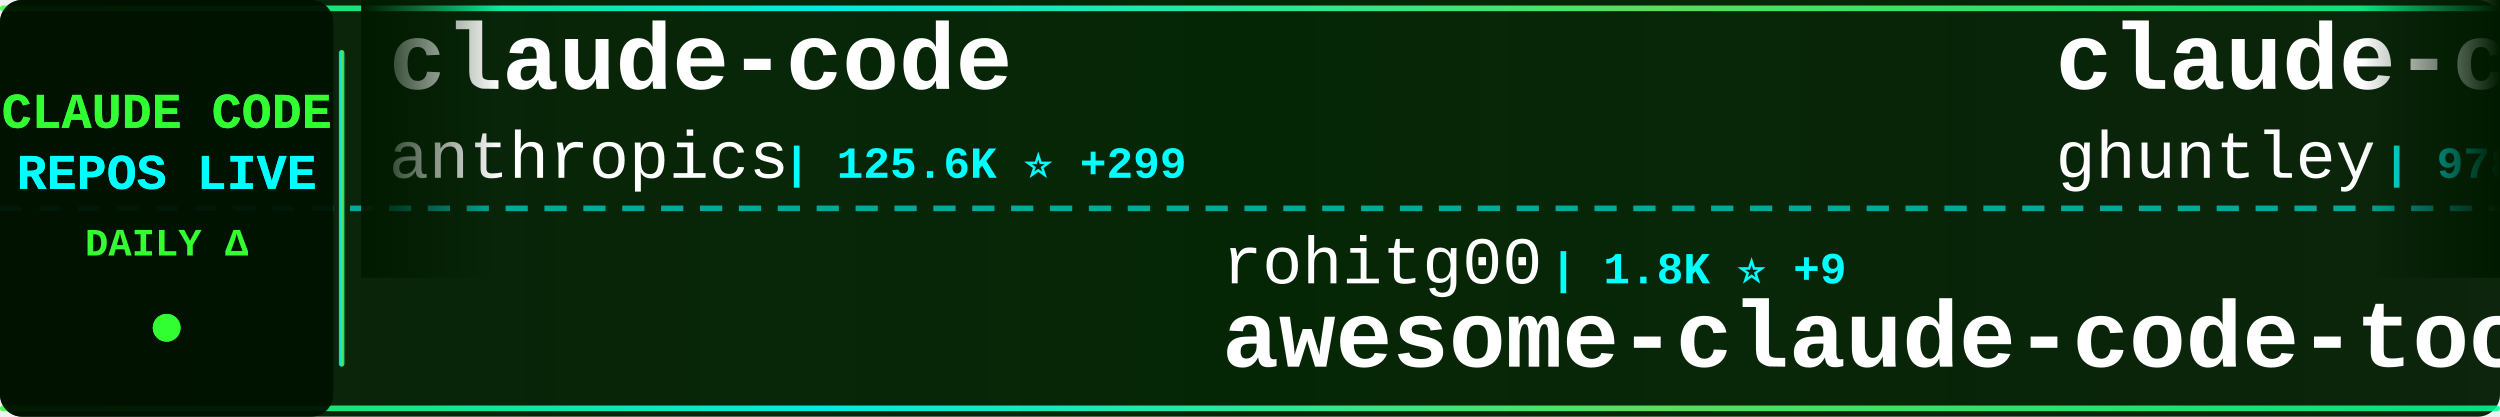
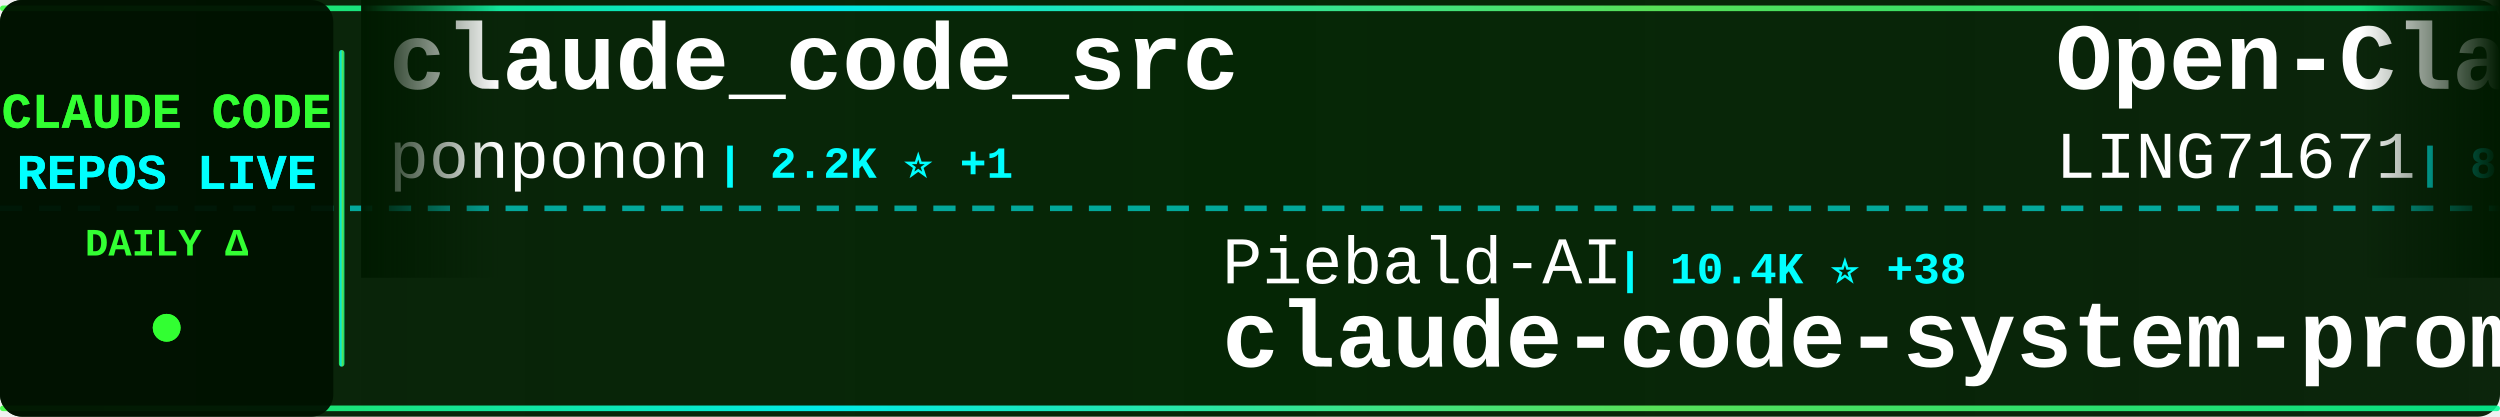
<svg xmlns="http://www.w3.org/2000/svg" width="900" height="150">
  <defs>
    <linearGradient id="tickerBg" x1="0%" y1="0%" x2="100%" y2="0%">
      <stop offset="0%" style="stop-color:#001a00;stop-opacity:0.95" />
      <stop offset="50%" style="stop-color:#002200;stop-opacity:0.98" />
      <stop offset="100%" style="stop-color:#001a00;stop-opacity:0.95" />
    </linearGradient>
    <linearGradient id="borderGrad" x1="0%" y1="0%" x2="100%" y2="0%">
      <stop offset="0%" style="stop-color:#33ff33;stop-opacity:0.85">
        <animate attributeName="stop-opacity" values="0.85;1;0.85" dur="2s" repeatCount="indefinite" />
      </stop>
      <stop offset="33%" style="stop-color:#00ffff;stop-opacity:0.9">
        <animate attributeName="stop-opacity" values="0.9;1;0.9" dur="2.2s" repeatCount="indefinite" />
      </stop>
      <stop offset="66%" style="stop-color:#66ff66;stop-opacity:0.85">
        <animate attributeName="stop-opacity" values="0.85;1;0.85" dur="1.8s" repeatCount="indefinite" />
      </stop>
      <stop offset="100%" style="stop-color:#00ff99;stop-opacity:0.85">
        <animate attributeName="stop-opacity" values="0.85;1;0.85" dur="2s" repeatCount="indefinite" />
      </stop>
    </linearGradient>
    <filter id="textGlow">
      <feGaussianBlur stdDeviation="0.1" result="coloredBlur" />
      <feMerge>
        <feMergeNode in="coloredBlur" />
        <feMergeNode in="SourceGraphic" />
      </feMerge>
    </filter>
    <filter id="metricGlow">
      <feGaussianBlur stdDeviation="0.2" result="coloredBlur" />
      <feMerge>
        <feMergeNode in="coloredBlur" />
        <feMergeNode in="SourceGraphic" />
      </feMerge>
    </filter>
    <linearGradient id="leftFade" x1="0%" y1="0%" x2="100%" y2="0%">
      <stop offset="0%" style="stop-color:#001a00;stop-opacity:1" />
      <stop offset="100%" style="stop-color:#001a00;stop-opacity:0" />
    </linearGradient>
    <linearGradient id="rightFade" x1="0%" y1="0%" x2="100%" y2="0%">
      <stop offset="0%" style="stop-color:#001a00;stop-opacity:0" />
      <stop offset="100%" style="stop-color:#001a00;stop-opacity:1" />
    </linearGradient>
  </defs>
  <rect width="900" height="150" fill="url(#tickerBg)" rx="8" />
  <rect x="0" y="2" width="900" height="2" fill="url(#borderGrad)" rx="1" />
  <rect x="0" y="146" width="900" height="2" fill="url(#borderGrad)" rx="1" />
  <line x1="0" y1="75" x2="900" y2="75" stroke="#00ffff" stroke-width="2" stroke-dasharray="8 6" opacity="0.6" />
  <rect x="0" y="0" width="120" height="150" fill="#001100" opacity="0.95" rx="8" />
  <text x="60" y="46" font-family="'Courier New', monospace" font-size="18" font-weight="bold" fill="#33ff33" text-anchor="middle" filter="url(#textGlow)">
    CLAUDE CODE
  </text>
  <text x="60" y="68" font-family="'Courier New', monospace" font-size="18" font-weight="bold" fill="#00ffff" text-anchor="middle" filter="url(#textGlow)">
    REPOS LIVE
  </text>
  <text x="60" y="92" font-family="'Courier New', monospace" font-size="14" font-weight="bold" fill="#33ff33" text-anchor="middle">
    DAILY Δ
  </text>
  <circle cx="60" cy="118" r="5" fill="#33ff33" filter="url(#metricGlow)">
    <animate attributeName="r" values="4;6;4" dur="1.5s" repeatCount="indefinite" />
    <animate attributeName="opacity" values="0.6;1;0.6" dur="1.5s" repeatCount="indefinite" />
  </circle>
  <rect x="122" y="18" width="2" height="114" fill="url(#borderGrad)" rx="1" />
  <clipPath id="tickerClip">
    <rect x="130" y="0" width="770" height="150" />
  </clipPath>
  <g clip-path="url(#tickerClip)">
    <g id="tickerItems">
      <animateTransform attributeName="transform" attributeType="XML" type="translate" from="0 0" to="-3000 0" dur="54s" repeatCount="indefinite" />
      <g transform="translate(0, 0)">
-         <text x="140" y="32" font-family="'Courier New', monospace" font-size="34" font-weight="bold" fill="#ffffff">claude-code</text>
-         <text x="140" y="64" font-family="'Courier New', monospace" font-size="24" font-weight="normal" fill="#ffffff" opacity="1.0">anthropics</text>
-         <text x="282" y="64" font-family="'Courier New', monospace" font-size="16" font-weight="bold" fill="#00ffff"> | 125.6K ⭐ +299</text>
+         <text x="140" y="32" font-family="'Courier New', monospace" font-size="34" font-weight="bold" fill="#ffffff">claude_code_src</text>
+         <text x="140" y="64" font-family="'Courier New', monospace" font-size="24" font-weight="normal" fill="#ffffff" opacity="1.0">ponponon</text>
+         <text x="258" y="64" font-family="'Courier New', monospace" font-size="16" font-weight="bold" fill="#00ffff"> | 2.2K ⭐ +1</text>
      </g>
      <g transform="translate(300, 0)">
-         <text x="140" y="102" font-family="'Courier New', monospace" font-size="24" font-weight="normal" fill="#ffffff" opacity="1.0">rohitg00</text>
-         <text x="258" y="102" font-family="'Courier New', monospace" font-size="16" font-weight="bold" fill="#00ffff"> | 1.8K ⭐ +9</text>
-         <text x="140" y="132" font-family="'Courier New', monospace" font-size="34" font-weight="bold" fill="#ffffff">awesome-claude-code-tool...</text>
+         <text x="140" y="102" font-family="'Courier New', monospace" font-size="24" font-weight="normal" fill="#ffffff" opacity="1.0">Piebald-AI</text>
+         <text x="282" y="102" font-family="'Courier New', monospace" font-size="16" font-weight="bold" fill="#00ffff"> | 10.4K ⭐ +38</text>
+         <text x="140" y="132" font-family="'Courier New', monospace" font-size="34" font-weight="bold" fill="#ffffff">claude-code-system-promp...</text>
      </g>
      <g transform="translate(600, 0)">
-         <text x="140" y="32" font-family="'Courier New', monospace" font-size="34" font-weight="bold" fill="#ffffff">claude-code-source-code-...</text>
-         <text x="140" y="64" font-family="'Courier New', monospace" font-size="24" font-weight="normal" fill="#ffffff" opacity="1.0">ghuntley</text>
-         <text x="258" y="64" font-family="'Courier New', monospace" font-size="16" font-weight="bold" fill="#00ffff"> | 978 ⭐</text>
+         <text x="140" y="32" font-family="'Courier New', monospace" font-size="34" font-weight="bold" fill="#ffffff">Open-ClaudeCode</text>
+         <text x="140" y="64" font-family="'Courier New', monospace" font-size="24" font-weight="normal" fill="#ffffff" opacity="1.0">LING71671</text>
+         <text x="270" y="64" font-family="'Courier New', monospace" font-size="16" font-weight="bold" fill="#00ffff"> | 851 ⭐ +4</text>
      </g>
      <g transform="translate(900, 0)">
-         <text x="140" y="102" font-family="'Courier New', monospace" font-size="24" font-weight="normal" fill="#ffffff" opacity="1.0">Maciek-roboblog</text>
-         <text x="342" y="102" font-family="'Courier New', monospace" font-size="16" font-weight="bold" fill="#00ffff"> | 8.0K ⭐ +14</text>
-         <text x="140" y="132" font-family="'Courier New', monospace" font-size="34" font-weight="bold" fill="#ffffff">Claude-Code-Usage-Monito...</text>
+         <text x="140" y="102" font-family="'Courier New', monospace" font-size="24" font-weight="normal" fill="#ffffff" opacity="1.0">https-deeplearning-ai</text>
+         <text x="414" y="102" font-family="'Courier New', monospace" font-size="16" font-weight="bold" fill="#00ffff"> | 516 ⭐ +2</text>
+         <text x="140" y="132" font-family="'Courier New', monospace" font-size="34" font-weight="bold" fill="#ffffff">sc-claude-code-files</text>
      </g>
      <g transform="translate(1200, 0)">
-         <text x="140" y="32" font-family="'Courier New', monospace" font-size="34" font-weight="bold" fill="#ffffff">claude-code</text>
-         <text x="140" y="64" font-family="'Courier New', monospace" font-size="24" font-weight="normal" fill="#ffffff" opacity="1.0">alex000kim</text>
-         <text x="282" y="64" font-family="'Courier New', monospace" font-size="16" font-weight="bold" fill="#00ffff"> | 227 ⭐</text>
+         <text x="140" y="32" font-family="'Courier New', monospace" font-size="34" font-weight="bold" fill="#ffffff">claude-code-guide</text>
+         <text x="140" y="64" font-family="'Courier New', monospace" font-size="24" font-weight="normal" fill="#ffffff" opacity="1.0">zebbern</text>
+         <text x="246" y="64" font-family="'Courier New', monospace" font-size="16" font-weight="bold" fill="#00ffff"> | 4.2K ⭐ +4</text>
      </g>
      <g transform="translate(1500, 0)">
-         <text x="140" y="102" font-family="'Courier New', monospace" font-size="24" font-weight="normal" fill="#ffffff" opacity="1.0">fuergaosi233</text>
-         <text x="306" y="102" font-family="'Courier New', monospace" font-size="16" font-weight="bold" fill="#00ffff"> | 2.6K ⭐ +1</text>
-         <text x="140" y="132" font-family="'Courier New', monospace" font-size="34" font-weight="bold" fill="#ffffff">claude-code-proxy</text>
+         <text x="140" y="102" font-family="'Courier New', monospace" font-size="24" font-weight="normal" fill="#ffffff" opacity="1.0">tanbiralam</text>
+         <text x="282" y="102" font-family="'Courier New', monospace" font-size="16" font-weight="bold" fill="#00ffff"> | 1.7K ⭐ +7</text>
+         <text x="140" y="132" font-family="'Courier New', monospace" font-size="34" font-weight="bold" fill="#ffffff">claude-code</text>
      </g>
      <g transform="translate(1800, 0)">
-         <text x="140" y="32" font-family="'Courier New', monospace" font-size="34" font-weight="bold" fill="#ffffff">claude-code</text>
-         <text x="140" y="64" font-family="'Courier New', monospace" font-size="24" font-weight="normal" fill="#ffffff" opacity="1.0">jarmuine</text>
-         <text x="258" y="64" font-family="'Courier New', monospace" font-size="16" font-weight="bold" fill="#00ffff"> | 2.2K ⭐ +6</text>
+         <text x="140" y="32" font-family="'Courier New', monospace" font-size="34" font-weight="bold" fill="#ffffff">claude_codex_bridge</text>
+         <text x="140" y="64" font-family="'Courier New', monospace" font-size="24" font-weight="normal" fill="#ffffff" opacity="1.0">SeemSeam</text>
+         <text x="258" y="64" font-family="'Courier New', monospace" font-size="16" font-weight="bold" fill="#00ffff"> | 2.7K ⭐ +7</text>
      </g>
      <g transform="translate(2100, 0)">
-         <text x="140" y="102" font-family="'Courier New', monospace" font-size="24" font-weight="normal" fill="#ffffff" opacity="1.0">oboard</text>
-         <text x="234" y="102" font-family="'Courier New', monospace" font-size="16" font-weight="bold" fill="#00ffff"> | 3.1K ⭐ +2</text>
-         <text x="140" y="132" font-family="'Courier New', monospace" font-size="34" font-weight="bold" fill="#ffffff">claude-code-rev</text>
+         <text x="140" y="102" font-family="'Courier New', monospace" font-size="24" font-weight="normal" fill="#ffffff" opacity="1.0">diet103</text>
+         <text x="246" y="102" font-family="'Courier New', monospace" font-size="16" font-weight="bold" fill="#00ffff"> | 9.7K ⭐ +5</text>
+         <text x="140" y="132" font-family="'Courier New', monospace" font-size="34" font-weight="bold" fill="#ffffff">claude-code-infrastructu...</text>
      </g>
      <g transform="translate(2400, 0)">
-         <text x="140" y="32" font-family="'Courier New', monospace" font-size="34" font-weight="bold" fill="#ffffff">Claude-code</text>
-         <text x="140" y="64" font-family="'Courier New', monospace" font-size="24" font-weight="normal" fill="#ffffff" opacity="1.0">fazxes</text>
-         <text x="234" y="64" font-family="'Courier New', monospace" font-size="16" font-weight="bold" fill="#00ffff"> | 216 ⭐</text>
+         <text x="140" y="32" font-family="'Courier New', monospace" font-size="34" font-weight="bold" fill="#ffffff">claude-code-rev</text>
+         <text x="140" y="64" font-family="'Courier New', monospace" font-size="24" font-weight="normal" fill="#ffffff" opacity="1.0">oboard</text>
+         <text x="234" y="64" font-family="'Courier New', monospace" font-size="16" font-weight="bold" fill="#00ffff"> | 3.1K ⭐ +6</text>
      </g>
      <g transform="translate(2700, 0)">
-         <text x="140" y="102" font-family="'Courier New', monospace" font-size="24" font-weight="normal" fill="#ffffff" opacity="1.0">ykdojo</text>
-         <text x="234" y="102" font-family="'Courier New', monospace" font-size="16" font-weight="bold" fill="#00ffff"> | 8.4K ⭐ +20</text>
-         <text x="140" y="132" font-family="'Courier New', monospace" font-size="34" font-weight="bold" fill="#ffffff">claude-code-tips</text>
+         <text x="140" y="102" font-family="'Courier New', monospace" font-size="24" font-weight="normal" fill="#ffffff" opacity="1.0">shanraisshan</text>
+         <text x="306" y="102" font-family="'Courier New', monospace" font-size="16" font-weight="bold" fill="#00ffff"> | 54.4K ⭐ +270</text>
+         <text x="140" y="132" font-family="'Courier New', monospace" font-size="34" font-weight="bold" fill="#ffffff">claude-code-best-practic...</text>
      </g>
      <g transform="translate(3000, 0)">
-         <text x="140" y="32" font-family="'Courier New', monospace" font-size="34" font-weight="bold" fill="#ffffff">claude-code</text>
-         <text x="140" y="64" font-family="'Courier New', monospace" font-size="24" font-weight="normal" fill="#ffffff" opacity="1.0">anthropics</text>
-         <text x="282" y="64" font-family="'Courier New', monospace" font-size="16" font-weight="bold" fill="#00ffff"> | 125.6K ⭐ +299</text>
+         <text x="140" y="32" font-family="'Courier New', monospace" font-size="34" font-weight="bold" fill="#ffffff">claude_code_src</text>
+         <text x="140" y="64" font-family="'Courier New', monospace" font-size="24" font-weight="normal" fill="#ffffff" opacity="1.0">ponponon</text>
+         <text x="258" y="64" font-family="'Courier New', monospace" font-size="16" font-weight="bold" fill="#00ffff"> | 2.2K ⭐ +1</text>
      </g>
      <g transform="translate(3300, 0)">
-         <text x="140" y="102" font-family="'Courier New', monospace" font-size="24" font-weight="normal" fill="#ffffff" opacity="1.0">rohitg00</text>
-         <text x="258" y="102" font-family="'Courier New', monospace" font-size="16" font-weight="bold" fill="#00ffff"> | 1.8K ⭐ +9</text>
-         <text x="140" y="132" font-family="'Courier New', monospace" font-size="34" font-weight="bold" fill="#ffffff">awesome-claude-code-tool...</text>
+         <text x="140" y="102" font-family="'Courier New', monospace" font-size="24" font-weight="normal" fill="#ffffff" opacity="1.0">Piebald-AI</text>
+         <text x="282" y="102" font-family="'Courier New', monospace" font-size="16" font-weight="bold" fill="#00ffff"> | 10.4K ⭐ +38</text>
+         <text x="140" y="132" font-family="'Courier New', monospace" font-size="34" font-weight="bold" fill="#ffffff">claude-code-system-promp...</text>
      </g>
      <g transform="translate(3600, 0)">
-         <text x="140" y="32" font-family="'Courier New', monospace" font-size="34" font-weight="bold" fill="#ffffff">claude-code-source-code-...</text>
-         <text x="140" y="64" font-family="'Courier New', monospace" font-size="24" font-weight="normal" fill="#ffffff" opacity="1.0">ghuntley</text>
-         <text x="258" y="64" font-family="'Courier New', monospace" font-size="16" font-weight="bold" fill="#00ffff"> | 978 ⭐</text>
+         <text x="140" y="32" font-family="'Courier New', monospace" font-size="34" font-weight="bold" fill="#ffffff">Open-ClaudeCode</text>
+         <text x="140" y="64" font-family="'Courier New', monospace" font-size="24" font-weight="normal" fill="#ffffff" opacity="1.0">LING71671</text>
+         <text x="270" y="64" font-family="'Courier New', monospace" font-size="16" font-weight="bold" fill="#00ffff"> | 851 ⭐ +4</text>
      </g>
      <g transform="translate(3900, 0)">
-         <text x="140" y="102" font-family="'Courier New', monospace" font-size="24" font-weight="normal" fill="#ffffff" opacity="1.0">Maciek-roboblog</text>
-         <text x="342" y="102" font-family="'Courier New', monospace" font-size="16" font-weight="bold" fill="#00ffff"> | 8.0K ⭐ +14</text>
-         <text x="140" y="132" font-family="'Courier New', monospace" font-size="34" font-weight="bold" fill="#ffffff">Claude-Code-Usage-Monito...</text>
+         <text x="140" y="102" font-family="'Courier New', monospace" font-size="24" font-weight="normal" fill="#ffffff" opacity="1.0">https-deeplearning-ai</text>
+         <text x="414" y="102" font-family="'Courier New', monospace" font-size="16" font-weight="bold" fill="#00ffff"> | 516 ⭐ +2</text>
+         <text x="140" y="132" font-family="'Courier New', monospace" font-size="34" font-weight="bold" fill="#ffffff">sc-claude-code-files</text>
      </g>
    </g>
  </g>
  <rect x="130" y="0" width="50" height="100" fill="url(#leftFade)" />
  <rect x="850" y="0" width="50" height="100" fill="url(#rightFade)" />
</svg>
